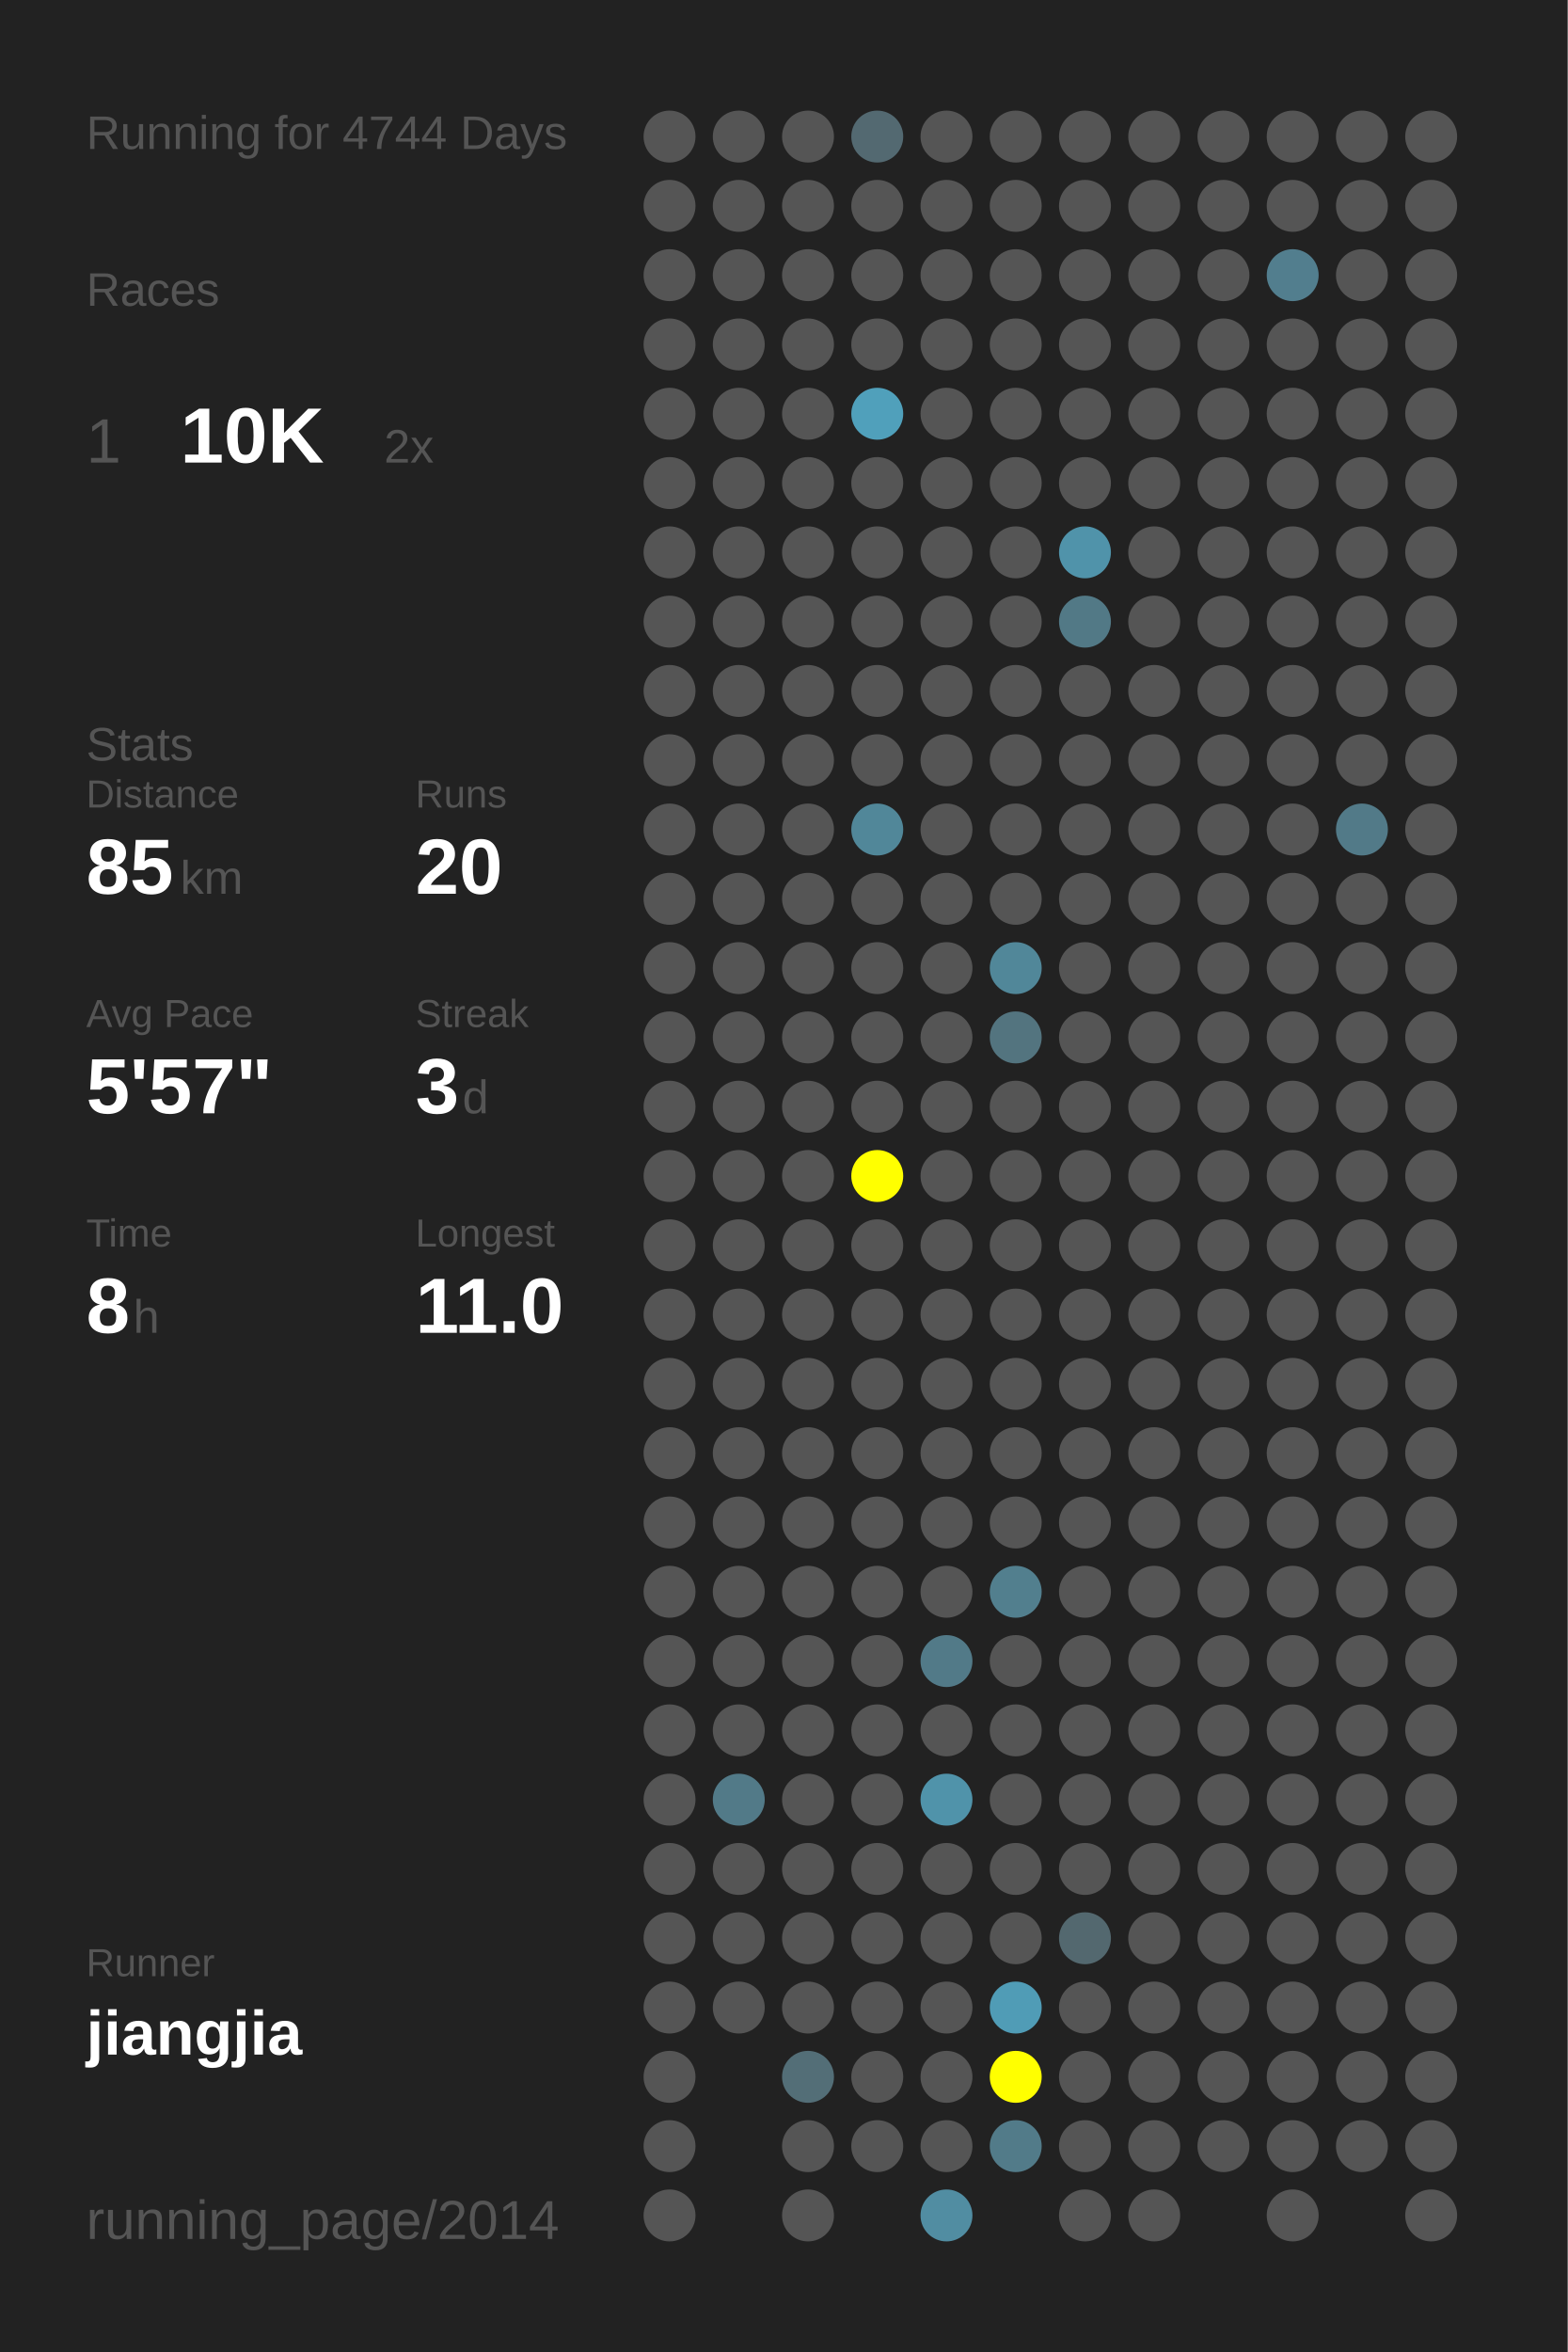
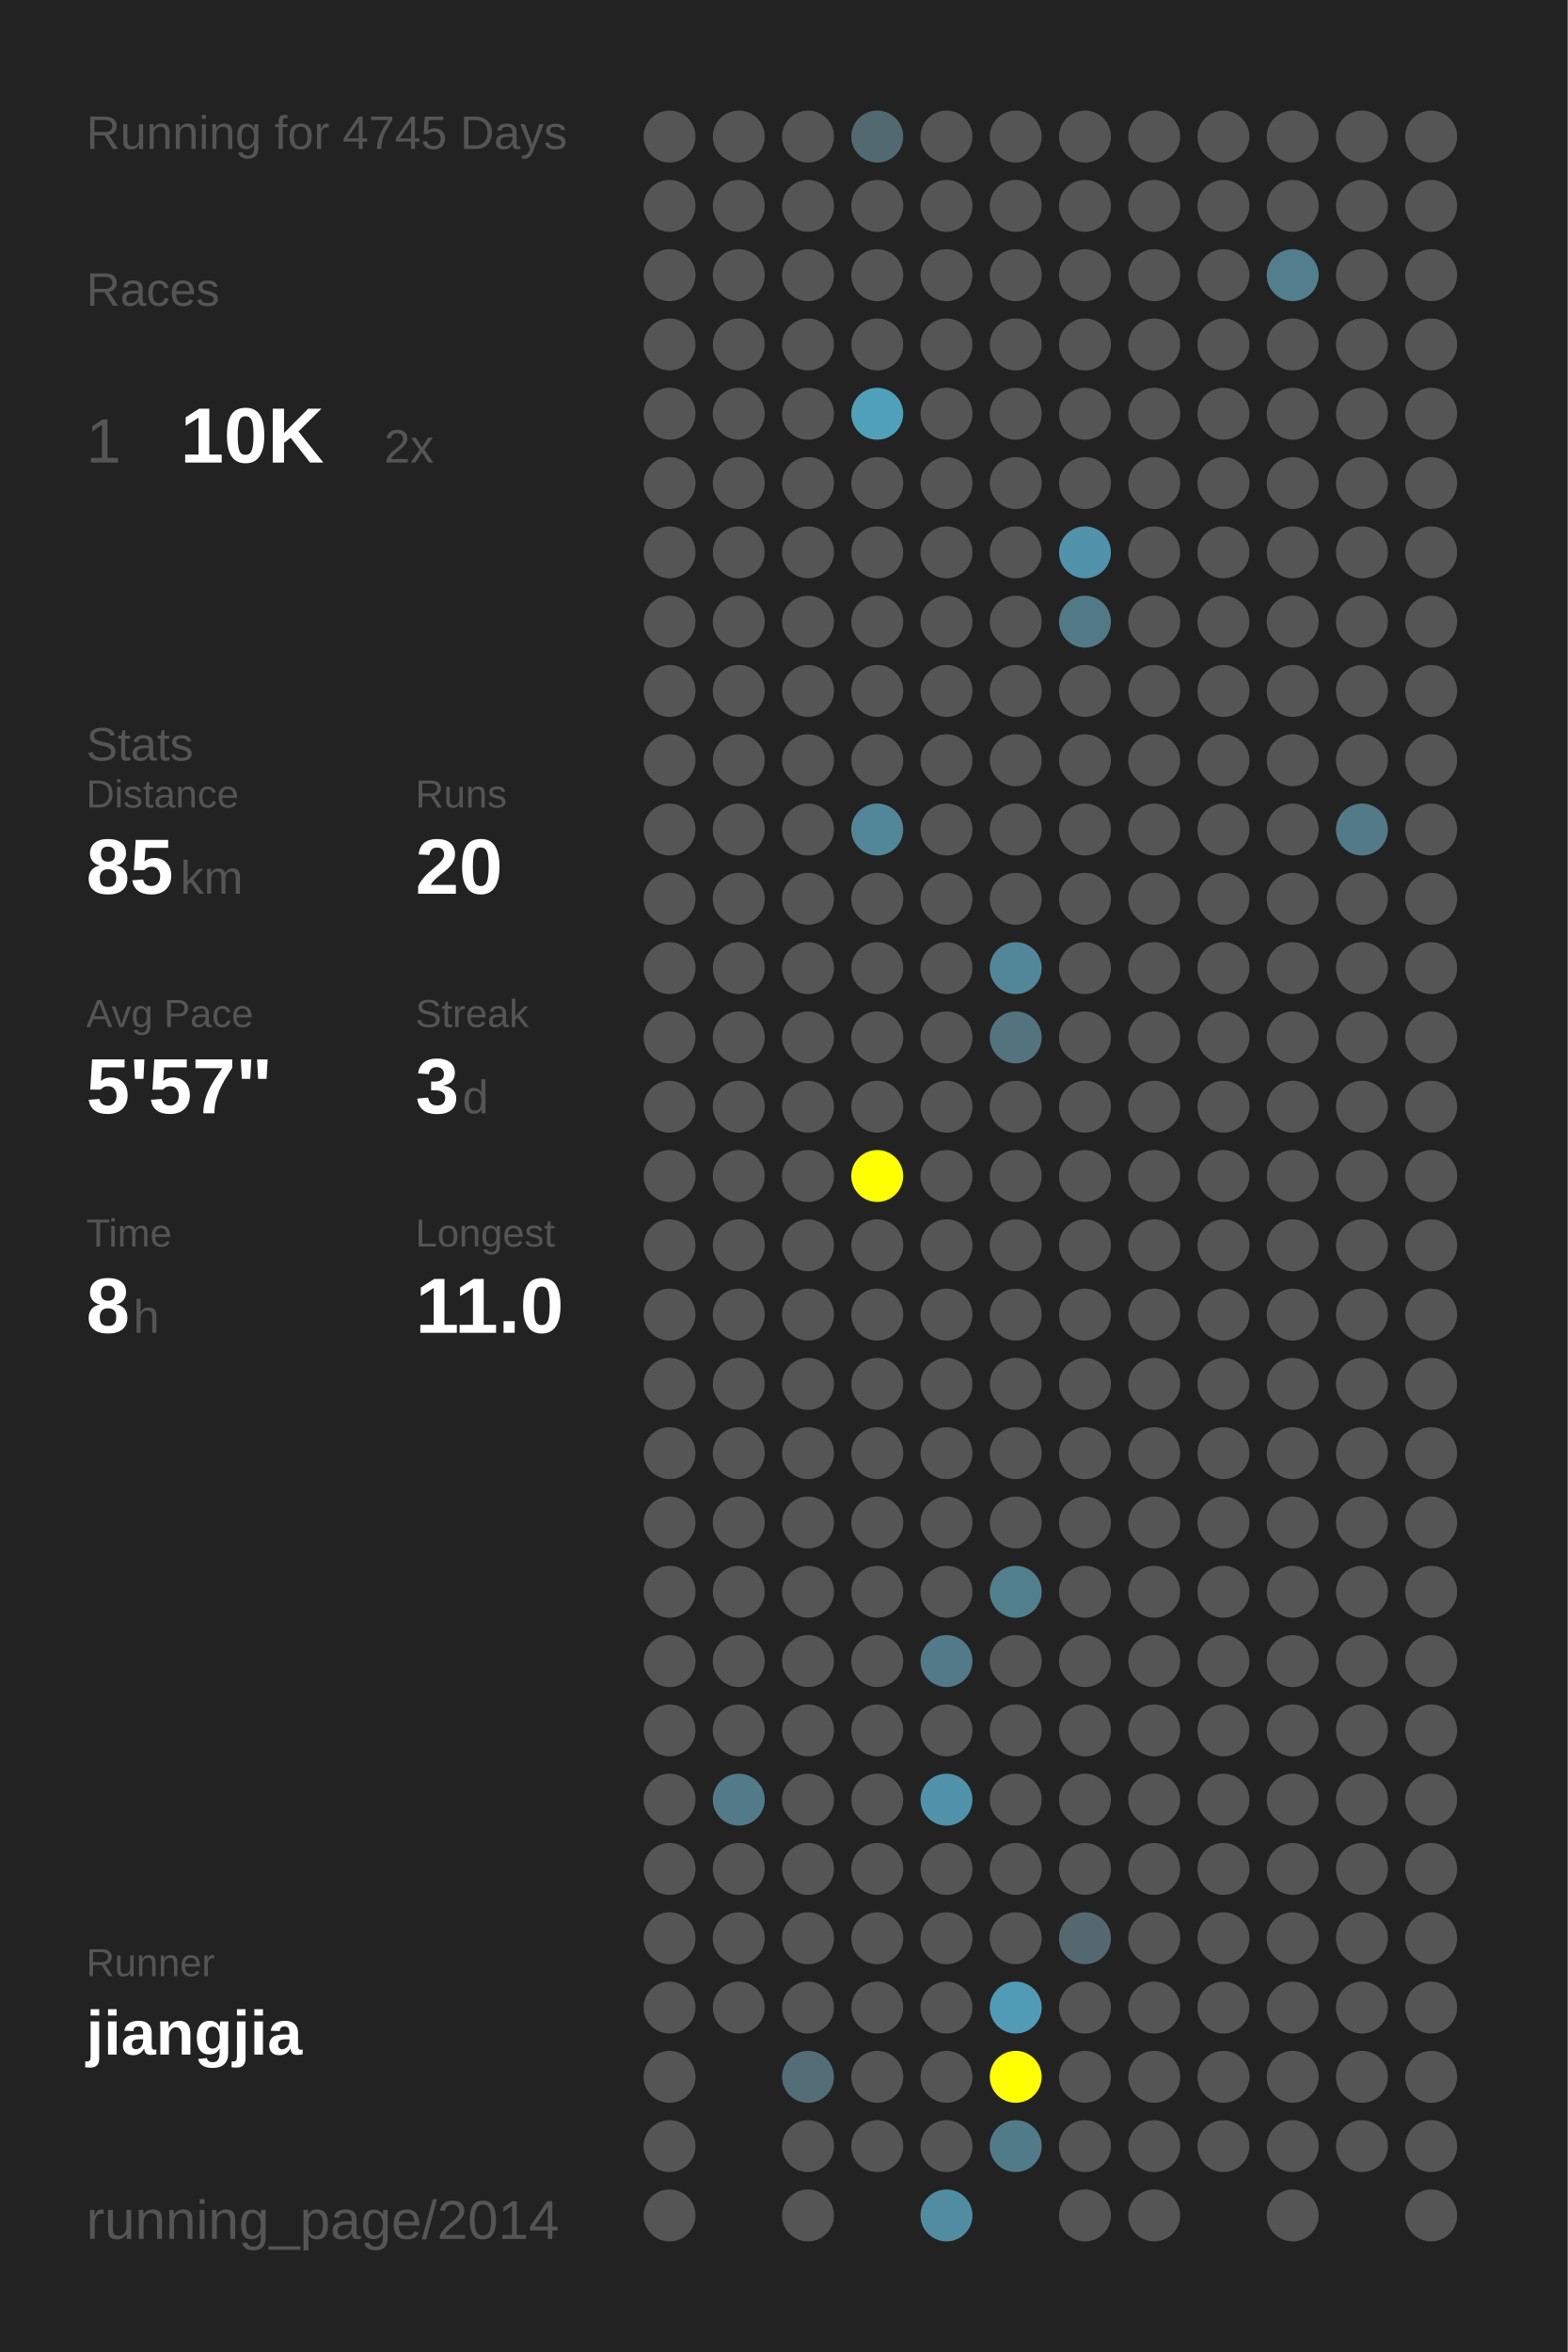
<svg xmlns="http://www.w3.org/2000/svg" baseProfile="full" height="300mm" version="1.1" viewBox="0,0,200,300" width="200mm">
  <defs />
  <rect fill="#222222" height="300" width="200" x="0" y="0" />
-   <text fill="#555555" style="font-size:6px; font-family:Arial;" x="11" y="19">Running for 4744 Days</text>
+   <text fill="#555555" style="font-size:6px; font-family:Arial;" x="11" y="19">Running for 4745 Days</text>
  <text fill="#555555" style="font-size:6px; font-family:Arial;" x="11" y="39">Races</text>
  <text fill="#555555" style="font-size:8px; font-family:Arial;" x="11" y="59">1</text>
  <text fill="#FFFFFF" style="font-size:10px; font-family:Arial; font-weight:bold;" x="23" y="59">10K</text>
  <text fill="#555555" style="font-size:6px; font-family:Arial;" x="49" y="59">2x</text>
  <text fill="#555555" style="font-size:6px; font-family:Arial;" x="11" y="97">Stats</text>
  <text fill="#555555" style="font-size:5px; font-family:Arial;" x="11" y="103">Distance</text>
  <text fill="#FFFFFF" style="font-size:10px; font-family:Arial; font-weight:bold;" x="11" y="114">85</text>
  <text fill="#555555" style="font-size:6px; font-family:Arial;" x="23" y="114">km</text>
  <text fill="#555555" style="font-size:5px; font-family:Arial;" x="53" y="103">Runs</text>
  <text fill="#FFFFFF" style="font-size:10px; font-family:Arial; font-weight:bold;" x="53" y="114">20</text>
  <text fill="#555555" style="font-size:5px; font-family:Arial;" x="11" y="131">Avg Pace</text>
  <text fill="#FFFFFF" style="font-size:10px; font-family:Arial; font-weight:bold;" x="11" y="142">5'57"</text>
  <text fill="#555555" style="font-size:5px; font-family:Arial;" x="53" y="131">Streak</text>
  <text fill="#FFFFFF" style="font-size:10px; font-family:Arial; font-weight:bold;" x="53" y="142">3</text>
  <text fill="#555555" style="font-size:6px; font-family:Arial;" x="59" y="142">d</text>
  <text fill="#555555" style="font-size:5px; font-family:Arial;" x="11" y="159">Time</text>
  <text fill="#FFFFFF" style="font-size:10px; font-family:Arial; font-weight:bold;" x="11" y="170">8</text>
  <text fill="#555555" style="font-size:6px; font-family:Arial;" x="17" y="170">h</text>
  <text fill="#555555" style="font-size:5px; font-family:Arial;" x="53" y="159">Longest</text>
  <text fill="#FFFFFF" style="font-size:10px; font-family:Arial; font-weight:bold;" x="53" y="170">11.0</text>
  <text fill="#555555" style="font-size:5px; font-family:Arial;" x="11" y="252.065">Runner</text>
  <text fill="#FFFFFF" style="font-size:8px; font-family:Arial; font-weight:bold;" x="11" y="262.065">jiangjia</text>
  <text fill="#555555" style="font-size:7px; font-family:Arial;" x="11" y="285.581">running_page/2014</text>
  <circle cx="85.417" cy="17.419" fill="#555555" r="3.312" />
  <circle cx="85.417" cy="26.258" fill="#555555" r="3.312" />
  <circle cx="85.417" cy="35.097" fill="#555555" r="3.312" />
  <circle cx="85.417" cy="43.935" fill="#555555" r="3.312" />
  <circle cx="85.417" cy="52.774" fill="#555555" r="3.312" />
  <circle cx="85.417" cy="61.613" fill="#555555" r="3.312" />
  <circle cx="85.417" cy="70.452" fill="#555555" r="3.312" />
  <circle cx="85.417" cy="79.29" fill="#555555" r="3.312" />
  <circle cx="85.417" cy="88.129" fill="#555555" r="3.312" />
  <circle cx="85.417" cy="96.968" fill="#555555" r="3.312" />
  <circle cx="85.417" cy="105.806" fill="#555555" r="3.312" />
  <circle cx="85.417" cy="114.645" fill="#555555" r="3.312" />
  <circle cx="85.417" cy="123.484" fill="#555555" r="3.312" />
  <circle cx="85.417" cy="132.323" fill="#555555" r="3.312" />
  <circle cx="85.417" cy="141.161" fill="#555555" r="3.312" />
  <circle cx="85.417" cy="150" fill="#555555" r="3.312" />
  <circle cx="85.417" cy="158.839" fill="#555555" r="3.312" />
  <circle cx="85.417" cy="167.677" fill="#555555" r="3.312" />
  <circle cx="85.417" cy="176.516" fill="#555555" r="3.312" />
  <circle cx="85.417" cy="185.355" fill="#555555" r="3.312" />
  <circle cx="85.417" cy="194.194" fill="#555555" r="3.312" />
  <circle cx="85.417" cy="203.032" fill="#555555" r="3.312" />
  <circle cx="85.417" cy="211.871" fill="#555555" r="3.312" />
  <circle cx="85.417" cy="220.71" fill="#555555" r="3.312" />
  <circle cx="85.417" cy="229.548" fill="#555555" r="3.312" />
  <circle cx="85.417" cy="238.387" fill="#555555" r="3.312" />
  <circle cx="85.417" cy="247.226" fill="#555555" r="3.312" />
  <circle cx="85.417" cy="256.065" fill="#555555" r="3.312" />
  <circle cx="85.417" cy="264.903" fill="#555555" r="3.312" />
  <circle cx="85.417" cy="273.742" fill="#555555" r="3.312" />
  <circle cx="85.417" cy="282.581" fill="#555555" r="3.312" />
  <circle cx="94.25" cy="17.419" fill="#555555" r="3.312" />
  <circle cx="94.25" cy="26.258" fill="#555555" r="3.312" />
  <circle cx="94.25" cy="35.097" fill="#555555" r="3.312" />
  <circle cx="94.25" cy="43.935" fill="#555555" r="3.312" />
  <circle cx="94.25" cy="52.774" fill="#555555" r="3.312" />
  <circle cx="94.25" cy="61.613" fill="#555555" r="3.312" />
  <circle cx="94.25" cy="70.452" fill="#555555" r="3.312" />
  <circle cx="94.25" cy="79.29" fill="#555555" r="3.312" />
  <circle cx="94.25" cy="88.129" fill="#555555" r="3.312" />
  <circle cx="94.25" cy="96.968" fill="#555555" r="3.312" />
  <circle cx="94.25" cy="105.806" fill="#555555" r="3.312" />
  <circle cx="94.25" cy="114.645" fill="#555555" r="3.312" />
  <circle cx="94.25" cy="123.484" fill="#555555" r="3.312" />
  <circle cx="94.25" cy="132.323" fill="#555555" r="3.312" />
  <circle cx="94.25" cy="141.161" fill="#555555" r="3.312" />
  <circle cx="94.25" cy="150" fill="#555555" r="3.312" />
  <circle cx="94.25" cy="158.839" fill="#555555" r="3.312" />
  <circle cx="94.25" cy="167.677" fill="#555555" r="3.312" />
  <circle cx="94.25" cy="176.516" fill="#555555" r="3.312" />
  <circle cx="94.25" cy="185.355" fill="#555555" r="3.312" />
  <circle cx="94.25" cy="194.194" fill="#555555" r="3.312" />
  <circle cx="94.25" cy="203.032" fill="#555555" r="3.312" />
  <circle cx="94.25" cy="211.871" fill="#555555" r="3.312" />
  <circle cx="94.25" cy="220.71" fill="#555555" r="3.312" />
  <circle cx="94.25" cy="229.548" fill="#527a88" r="3.312" />
  <circle cx="94.25" cy="238.387" fill="#555555" r="3.312" />
  <circle cx="94.25" cy="247.226" fill="#555555" r="3.312" />
  <circle cx="94.25" cy="256.065" fill="#555555" r="3.312" />
  <circle cx="103.083" cy="17.419" fill="#555555" r="3.312" />
  <circle cx="103.083" cy="26.258" fill="#555555" r="3.312" />
  <circle cx="103.083" cy="35.097" fill="#555555" r="3.312" />
  <circle cx="103.083" cy="43.935" fill="#555555" r="3.312" />
  <circle cx="103.083" cy="52.774" fill="#555555" r="3.312" />
  <circle cx="103.083" cy="61.613" fill="#555555" r="3.312" />
  <circle cx="103.083" cy="70.452" fill="#555555" r="3.312" />
  <circle cx="103.083" cy="79.29" fill="#555555" r="3.312" />
  <circle cx="103.083" cy="88.129" fill="#555555" r="3.312" />
  <circle cx="103.083" cy="96.968" fill="#555555" r="3.312" />
  <circle cx="103.083" cy="105.806" fill="#555555" r="3.312" />
  <circle cx="103.083" cy="114.645" fill="#555555" r="3.312" />
  <circle cx="103.083" cy="123.484" fill="#555555" r="3.312" />
  <circle cx="103.083" cy="132.323" fill="#555555" r="3.312" />
  <circle cx="103.083" cy="141.161" fill="#555555" r="3.312" />
  <circle cx="103.083" cy="150" fill="#555555" r="3.312" />
  <circle cx="103.083" cy="158.839" fill="#555555" r="3.312" />
  <circle cx="103.083" cy="167.677" fill="#555555" r="3.312" />
  <circle cx="103.083" cy="176.516" fill="#555555" r="3.312" />
  <circle cx="103.083" cy="185.355" fill="#555555" r="3.312" />
  <circle cx="103.083" cy="194.194" fill="#555555" r="3.312" />
  <circle cx="103.083" cy="203.032" fill="#555555" r="3.312" />
  <circle cx="103.083" cy="211.871" fill="#555555" r="3.312" />
  <circle cx="103.083" cy="220.71" fill="#555555" r="3.312" />
  <circle cx="103.083" cy="229.548" fill="#555555" r="3.312" />
  <circle cx="103.083" cy="238.387" fill="#555555" r="3.312" />
  <circle cx="103.083" cy="247.226" fill="#555555" r="3.312" />
  <circle cx="103.083" cy="256.065" fill="#555555" r="3.312" />
  <circle cx="103.083" cy="264.903" fill="#536e77" r="3.312" />
  <circle cx="103.083" cy="273.742" fill="#555555" r="3.312" />
  <circle cx="103.083" cy="282.581" fill="#555555" r="3.312" />
  <circle cx="111.917" cy="17.419" fill="#536971" r="3.312" />
  <circle cx="111.917" cy="26.258" fill="#555555" r="3.312" />
  <circle cx="111.917" cy="35.097" fill="#555555" r="3.312" />
  <circle cx="111.917" cy="43.935" fill="#555555" r="3.312" />
  <circle cx="111.917" cy="52.774" fill="#50a0bb" r="3.312" />
  <circle cx="111.917" cy="61.613" fill="#555555" r="3.312" />
  <circle cx="111.917" cy="70.452" fill="#555555" r="3.312" />
  <circle cx="111.917" cy="79.29" fill="#555555" r="3.312" />
  <circle cx="111.917" cy="88.129" fill="#555555" r="3.312" />
  <circle cx="111.917" cy="96.968" fill="#555555" r="3.312" />
  <circle cx="111.917" cy="105.806" fill="#518799" r="3.312" />
  <circle cx="111.917" cy="114.645" fill="#555555" r="3.312" />
  <circle cx="111.917" cy="123.484" fill="#555555" r="3.312" />
  <circle cx="111.917" cy="132.323" fill="#555555" r="3.312" />
  <circle cx="111.917" cy="141.161" fill="#555555" r="3.312" />
  <circle cx="111.917" cy="150" fill="#FFFF00" r="3.312" />
  <circle cx="111.917" cy="158.839" fill="#555555" r="3.312" />
  <circle cx="111.917" cy="167.677" fill="#555555" r="3.312" />
  <circle cx="111.917" cy="176.516" fill="#555555" r="3.312" />
  <circle cx="111.917" cy="185.355" fill="#555555" r="3.312" />
  <circle cx="111.917" cy="194.194" fill="#555555" r="3.312" />
  <circle cx="111.917" cy="203.032" fill="#555555" r="3.312" />
  <circle cx="111.917" cy="211.871" fill="#555555" r="3.312" />
  <circle cx="111.917" cy="220.71" fill="#555555" r="3.312" />
  <circle cx="111.917" cy="229.548" fill="#555555" r="3.312" />
  <circle cx="111.917" cy="238.387" fill="#555555" r="3.312" />
  <circle cx="111.917" cy="247.226" fill="#555555" r="3.312" />
  <circle cx="111.917" cy="256.065" fill="#555555" r="3.312" />
  <circle cx="111.917" cy="264.903" fill="#555555" r="3.312" />
  <circle cx="111.917" cy="273.742" fill="#555555" r="3.312" />
  <circle cx="120.75" cy="17.419" fill="#555555" r="3.312" />
  <circle cx="120.75" cy="26.258" fill="#555555" r="3.312" />
  <circle cx="120.75" cy="35.097" fill="#555555" r="3.312" />
  <circle cx="120.75" cy="43.935" fill="#555555" r="3.312" />
  <circle cx="120.75" cy="52.774" fill="#555555" r="3.312" />
  <circle cx="120.75" cy="61.613" fill="#555555" r="3.312" />
  <circle cx="120.75" cy="70.452" fill="#555555" r="3.312" />
  <circle cx="120.75" cy="79.29" fill="#555555" r="3.312" />
  <circle cx="120.75" cy="88.129" fill="#555555" r="3.312" />
  <circle cx="120.75" cy="96.968" fill="#555555" r="3.312" />
  <circle cx="120.75" cy="105.806" fill="#555555" r="3.312" />
  <circle cx="120.75" cy="114.645" fill="#555555" r="3.312" />
  <circle cx="120.75" cy="123.484" fill="#555555" r="3.312" />
  <circle cx="120.75" cy="132.323" fill="#555555" r="3.312" />
  <circle cx="120.75" cy="141.161" fill="#555555" r="3.312" />
  <circle cx="120.75" cy="150" fill="#555555" r="3.312" />
  <circle cx="120.75" cy="158.839" fill="#555555" r="3.312" />
  <circle cx="120.75" cy="167.677" fill="#555555" r="3.312" />
  <circle cx="120.75" cy="176.516" fill="#555555" r="3.312" />
  <circle cx="120.75" cy="185.355" fill="#555555" r="3.312" />
  <circle cx="120.75" cy="194.194" fill="#555555" r="3.312" />
  <circle cx="120.75" cy="203.032" fill="#555555" r="3.312" />
  <circle cx="120.75" cy="211.871" fill="#527a88" r="3.312" />
  <circle cx="120.75" cy="220.71" fill="#555555" r="3.312" />
  <circle cx="120.75" cy="229.548" fill="#5093aa" r="3.312" />
  <circle cx="120.75" cy="238.387" fill="#555555" r="3.312" />
  <circle cx="120.75" cy="247.226" fill="#555555" r="3.312" />
  <circle cx="120.75" cy="256.065" fill="#555555" r="3.312" />
  <circle cx="120.75" cy="264.903" fill="#555555" r="3.312" />
  <circle cx="120.75" cy="273.742" fill="#555555" r="3.312" />
  <circle cx="120.75" cy="282.581" fill="#518da2" r="3.312" />
  <circle cx="129.583" cy="17.419" fill="#555555" r="3.312" />
  <circle cx="129.583" cy="26.258" fill="#555555" r="3.312" />
  <circle cx="129.583" cy="35.097" fill="#555555" r="3.312" />
  <circle cx="129.583" cy="43.935" fill="#555555" r="3.312" />
  <circle cx="129.583" cy="52.774" fill="#555555" r="3.312" />
  <circle cx="129.583" cy="61.613" fill="#555555" r="3.312" />
  <circle cx="129.583" cy="70.452" fill="#555555" r="3.312" />
  <circle cx="129.583" cy="79.29" fill="#555555" r="3.312" />
  <circle cx="129.583" cy="88.129" fill="#555555" r="3.312" />
  <circle cx="129.583" cy="96.968" fill="#555555" r="3.312" />
  <circle cx="129.583" cy="105.806" fill="#555555" r="3.312" />
  <circle cx="129.583" cy="114.645" fill="#555555" r="3.312" />
  <circle cx="129.583" cy="123.484" fill="#518799" r="3.312" />
  <circle cx="129.583" cy="132.323" fill="#53747f" r="3.312" />
  <circle cx="129.583" cy="141.161" fill="#555555" r="3.312" />
  <circle cx="129.583" cy="150" fill="#555555" r="3.312" />
  <circle cx="129.583" cy="158.839" fill="#555555" r="3.312" />
  <circle cx="129.583" cy="167.677" fill="#555555" r="3.312" />
  <circle cx="129.583" cy="176.516" fill="#555555" r="3.312" />
  <circle cx="129.583" cy="185.355" fill="#555555" r="3.312" />
  <circle cx="129.583" cy="194.194" fill="#555555" r="3.312" />
  <circle cx="129.583" cy="203.032" fill="#527f8e" r="3.312" />
  <circle cx="129.583" cy="211.871" fill="#555555" r="3.312" />
  <circle cx="129.583" cy="220.71" fill="#555555" r="3.312" />
  <circle cx="129.583" cy="229.548" fill="#555555" r="3.312" />
  <circle cx="129.583" cy="238.387" fill="#555555" r="3.312" />
  <circle cx="129.583" cy="247.226" fill="#555555" r="3.312" />
  <circle cx="129.583" cy="256.065" fill="#509cb6" r="3.312" />
  <circle cx="129.583" cy="264.903" fill="#FFFF00" r="3.312" />
  <circle cx="129.583" cy="273.742" fill="#527b89" r="3.312" />
  <circle cx="138.417" cy="17.419" fill="#555555" r="3.312" />
  <circle cx="138.417" cy="26.258" fill="#555555" r="3.312" />
  <circle cx="138.417" cy="35.097" fill="#555555" r="3.312" />
  <circle cx="138.417" cy="43.935" fill="#555555" r="3.312" />
  <circle cx="138.417" cy="52.774" fill="#555555" r="3.312" />
  <circle cx="138.417" cy="61.613" fill="#555555" r="3.312" />
  <circle cx="138.417" cy="70.452" fill="#5093aa" r="3.312" />
  <circle cx="138.417" cy="79.29" fill="#527986" r="3.312" />
  <circle cx="138.417" cy="88.129" fill="#555555" r="3.312" />
  <circle cx="138.417" cy="96.968" fill="#555555" r="3.312" />
  <circle cx="138.417" cy="105.806" fill="#555555" r="3.312" />
  <circle cx="138.417" cy="114.645" fill="#555555" r="3.312" />
  <circle cx="138.417" cy="123.484" fill="#555555" r="3.312" />
  <circle cx="138.417" cy="132.323" fill="#555555" r="3.312" />
  <circle cx="138.417" cy="141.161" fill="#555555" r="3.312" />
  <circle cx="138.417" cy="150" fill="#555555" r="3.312" />
  <circle cx="138.417" cy="158.839" fill="#555555" r="3.312" />
  <circle cx="138.417" cy="167.677" fill="#555555" r="3.312" />
  <circle cx="138.417" cy="176.516" fill="#555555" r="3.312" />
  <circle cx="138.417" cy="185.355" fill="#555555" r="3.312" />
  <circle cx="138.417" cy="194.194" fill="#555555" r="3.312" />
  <circle cx="138.417" cy="203.032" fill="#555555" r="3.312" />
  <circle cx="138.417" cy="211.871" fill="#555555" r="3.312" />
  <circle cx="138.417" cy="220.71" fill="#555555" r="3.312" />
  <circle cx="138.417" cy="229.548" fill="#555555" r="3.312" />
  <circle cx="138.417" cy="238.387" fill="#555555" r="3.312" />
  <circle cx="138.417" cy="247.226" fill="#53686f" r="3.312" />
  <circle cx="138.417" cy="256.065" fill="#555555" r="3.312" />
  <circle cx="138.417" cy="264.903" fill="#555555" r="3.312" />
  <circle cx="138.417" cy="273.742" fill="#555555" r="3.312" />
  <circle cx="138.417" cy="282.581" fill="#555555" r="3.312" />
  <circle cx="147.25" cy="17.419" fill="#555555" r="3.312" />
  <circle cx="147.25" cy="26.258" fill="#555555" r="3.312" />
  <circle cx="147.25" cy="35.097" fill="#555555" r="3.312" />
  <circle cx="147.25" cy="43.935" fill="#555555" r="3.312" />
  <circle cx="147.25" cy="52.774" fill="#555555" r="3.312" />
  <circle cx="147.25" cy="61.613" fill="#555555" r="3.312" />
  <circle cx="147.25" cy="70.452" fill="#555555" r="3.312" />
  <circle cx="147.25" cy="79.29" fill="#555555" r="3.312" />
  <circle cx="147.25" cy="88.129" fill="#555555" r="3.312" />
  <circle cx="147.25" cy="96.968" fill="#555555" r="3.312" />
  <circle cx="147.25" cy="105.806" fill="#555555" r="3.312" />
  <circle cx="147.25" cy="114.645" fill="#555555" r="3.312" />
  <circle cx="147.25" cy="123.484" fill="#555555" r="3.312" />
  <circle cx="147.25" cy="132.323" fill="#555555" r="3.312" />
  <circle cx="147.25" cy="141.161" fill="#555555" r="3.312" />
  <circle cx="147.25" cy="150" fill="#555555" r="3.312" />
  <circle cx="147.25" cy="158.839" fill="#555555" r="3.312" />
  <circle cx="147.25" cy="167.677" fill="#555555" r="3.312" />
  <circle cx="147.25" cy="176.516" fill="#555555" r="3.312" />
  <circle cx="147.25" cy="185.355" fill="#555555" r="3.312" />
  <circle cx="147.25" cy="194.194" fill="#555555" r="3.312" />
  <circle cx="147.25" cy="203.032" fill="#555555" r="3.312" />
  <circle cx="147.25" cy="211.871" fill="#555555" r="3.312" />
  <circle cx="147.25" cy="220.71" fill="#555555" r="3.312" />
  <circle cx="147.25" cy="229.548" fill="#555555" r="3.312" />
  <circle cx="147.25" cy="238.387" fill="#555555" r="3.312" />
  <circle cx="147.25" cy="247.226" fill="#555555" r="3.312" />
  <circle cx="147.25" cy="256.065" fill="#555555" r="3.312" />
  <circle cx="147.25" cy="264.903" fill="#555555" r="3.312" />
  <circle cx="147.25" cy="273.742" fill="#555555" r="3.312" />
  <circle cx="147.25" cy="282.581" fill="#555555" r="3.312" />
  <circle cx="156.083" cy="17.419" fill="#555555" r="3.312" />
  <circle cx="156.083" cy="26.258" fill="#555555" r="3.312" />
  <circle cx="156.083" cy="35.097" fill="#555555" r="3.312" />
  <circle cx="156.083" cy="43.935" fill="#555555" r="3.312" />
  <circle cx="156.083" cy="52.774" fill="#555555" r="3.312" />
  <circle cx="156.083" cy="61.613" fill="#555555" r="3.312" />
  <circle cx="156.083" cy="70.452" fill="#555555" r="3.312" />
  <circle cx="156.083" cy="79.29" fill="#555555" r="3.312" />
  <circle cx="156.083" cy="88.129" fill="#555555" r="3.312" />
  <circle cx="156.083" cy="96.968" fill="#555555" r="3.312" />
  <circle cx="156.083" cy="105.806" fill="#555555" r="3.312" />
  <circle cx="156.083" cy="114.645" fill="#555555" r="3.312" />
  <circle cx="156.083" cy="123.484" fill="#555555" r="3.312" />
  <circle cx="156.083" cy="132.323" fill="#555555" r="3.312" />
  <circle cx="156.083" cy="141.161" fill="#555555" r="3.312" />
  <circle cx="156.083" cy="150" fill="#555555" r="3.312" />
  <circle cx="156.083" cy="158.839" fill="#555555" r="3.312" />
  <circle cx="156.083" cy="167.677" fill="#555555" r="3.312" />
  <circle cx="156.083" cy="176.516" fill="#555555" r="3.312" />
  <circle cx="156.083" cy="185.355" fill="#555555" r="3.312" />
  <circle cx="156.083" cy="194.194" fill="#555555" r="3.312" />
  <circle cx="156.083" cy="203.032" fill="#555555" r="3.312" />
  <circle cx="156.083" cy="211.871" fill="#555555" r="3.312" />
  <circle cx="156.083" cy="220.71" fill="#555555" r="3.312" />
  <circle cx="156.083" cy="229.548" fill="#555555" r="3.312" />
  <circle cx="156.083" cy="238.387" fill="#555555" r="3.312" />
  <circle cx="156.083" cy="247.226" fill="#555555" r="3.312" />
  <circle cx="156.083" cy="256.065" fill="#555555" r="3.312" />
  <circle cx="156.083" cy="264.903" fill="#555555" r="3.312" />
  <circle cx="156.083" cy="273.742" fill="#555555" r="3.312" />
  <circle cx="164.917" cy="17.419" fill="#555555" r="3.312" />
  <circle cx="164.917" cy="26.258" fill="#555555" r="3.312" />
  <circle cx="164.917" cy="35.097" fill="#527e8e" r="3.312" />
  <circle cx="164.917" cy="43.935" fill="#555555" r="3.312" />
  <circle cx="164.917" cy="52.774" fill="#555555" r="3.312" />
  <circle cx="164.917" cy="61.613" fill="#555555" r="3.312" />
  <circle cx="164.917" cy="70.452" fill="#555555" r="3.312" />
  <circle cx="164.917" cy="79.29" fill="#555555" r="3.312" />
  <circle cx="164.917" cy="88.129" fill="#555555" r="3.312" />
  <circle cx="164.917" cy="96.968" fill="#555555" r="3.312" />
  <circle cx="164.917" cy="105.806" fill="#555555" r="3.312" />
  <circle cx="164.917" cy="114.645" fill="#555555" r="3.312" />
  <circle cx="164.917" cy="123.484" fill="#555555" r="3.312" />
  <circle cx="164.917" cy="132.323" fill="#555555" r="3.312" />
  <circle cx="164.917" cy="141.161" fill="#555555" r="3.312" />
  <circle cx="164.917" cy="150" fill="#555555" r="3.312" />
  <circle cx="164.917" cy="158.839" fill="#555555" r="3.312" />
  <circle cx="164.917" cy="167.677" fill="#555555" r="3.312" />
  <circle cx="164.917" cy="176.516" fill="#555555" r="3.312" />
  <circle cx="164.917" cy="185.355" fill="#555555" r="3.312" />
  <circle cx="164.917" cy="194.194" fill="#555555" r="3.312" />
  <circle cx="164.917" cy="203.032" fill="#555555" r="3.312" />
  <circle cx="164.917" cy="211.871" fill="#555555" r="3.312" />
  <circle cx="164.917" cy="220.71" fill="#555555" r="3.312" />
  <circle cx="164.917" cy="229.548" fill="#555555" r="3.312" />
  <circle cx="164.917" cy="238.387" fill="#555555" r="3.312" />
  <circle cx="164.917" cy="247.226" fill="#555555" r="3.312" />
  <circle cx="164.917" cy="256.065" fill="#555555" r="3.312" />
  <circle cx="164.917" cy="264.903" fill="#555555" r="3.312" />
  <circle cx="164.917" cy="273.742" fill="#555555" r="3.312" />
  <circle cx="164.917" cy="282.581" fill="#555555" r="3.312" />
  <circle cx="173.75" cy="17.419" fill="#555555" r="3.312" />
  <circle cx="173.75" cy="26.258" fill="#555555" r="3.312" />
  <circle cx="173.75" cy="35.097" fill="#555555" r="3.312" />
  <circle cx="173.75" cy="43.935" fill="#555555" r="3.312" />
  <circle cx="173.75" cy="52.774" fill="#555555" r="3.312" />
  <circle cx="173.75" cy="61.613" fill="#555555" r="3.312" />
  <circle cx="173.75" cy="70.452" fill="#555555" r="3.312" />
  <circle cx="173.75" cy="79.29" fill="#555555" r="3.312" />
  <circle cx="173.75" cy="88.129" fill="#555555" r="3.312" />
  <circle cx="173.75" cy="96.968" fill="#555555" r="3.312" />
  <circle cx="173.75" cy="105.806" fill="#527a88" r="3.312" />
  <circle cx="173.75" cy="114.645" fill="#555555" r="3.312" />
  <circle cx="173.75" cy="123.484" fill="#555555" r="3.312" />
  <circle cx="173.75" cy="132.323" fill="#555555" r="3.312" />
  <circle cx="173.75" cy="141.161" fill="#555555" r="3.312" />
  <circle cx="173.75" cy="150" fill="#555555" r="3.312" />
  <circle cx="173.75" cy="158.839" fill="#555555" r="3.312" />
  <circle cx="173.75" cy="167.677" fill="#555555" r="3.312" />
  <circle cx="173.75" cy="176.516" fill="#555555" r="3.312" />
  <circle cx="173.75" cy="185.355" fill="#555555" r="3.312" />
  <circle cx="173.75" cy="194.194" fill="#555555" r="3.312" />
  <circle cx="173.75" cy="203.032" fill="#555555" r="3.312" />
  <circle cx="173.75" cy="211.871" fill="#555555" r="3.312" />
  <circle cx="173.75" cy="220.71" fill="#555555" r="3.312" />
  <circle cx="173.75" cy="229.548" fill="#555555" r="3.312" />
  <circle cx="173.75" cy="238.387" fill="#555555" r="3.312" />
  <circle cx="173.75" cy="247.226" fill="#555555" r="3.312" />
  <circle cx="173.75" cy="256.065" fill="#555555" r="3.312" />
  <circle cx="173.75" cy="264.903" fill="#555555" r="3.312" />
  <circle cx="173.75" cy="273.742" fill="#555555" r="3.312" />
  <circle cx="182.583" cy="17.419" fill="#555555" r="3.312" />
  <circle cx="182.583" cy="26.258" fill="#555555" r="3.312" />
  <circle cx="182.583" cy="35.097" fill="#555555" r="3.312" />
  <circle cx="182.583" cy="43.935" fill="#555555" r="3.312" />
  <circle cx="182.583" cy="52.774" fill="#555555" r="3.312" />
  <circle cx="182.583" cy="61.613" fill="#555555" r="3.312" />
  <circle cx="182.583" cy="70.452" fill="#555555" r="3.312" />
  <circle cx="182.583" cy="79.29" fill="#555555" r="3.312" />
  <circle cx="182.583" cy="88.129" fill="#555555" r="3.312" />
  <circle cx="182.583" cy="96.968" fill="#555555" r="3.312" />
  <circle cx="182.583" cy="105.806" fill="#555555" r="3.312" />
  <circle cx="182.583" cy="114.645" fill="#555555" r="3.312" />
  <circle cx="182.583" cy="123.484" fill="#555555" r="3.312" />
  <circle cx="182.583" cy="132.323" fill="#555555" r="3.312" />
  <circle cx="182.583" cy="141.161" fill="#555555" r="3.312" />
  <circle cx="182.583" cy="150" fill="#555555" r="3.312" />
  <circle cx="182.583" cy="158.839" fill="#555555" r="3.312" />
  <circle cx="182.583" cy="167.677" fill="#555555" r="3.312" />
  <circle cx="182.583" cy="176.516" fill="#555555" r="3.312" />
  <circle cx="182.583" cy="185.355" fill="#555555" r="3.312" />
  <circle cx="182.583" cy="194.194" fill="#555555" r="3.312" />
  <circle cx="182.583" cy="203.032" fill="#555555" r="3.312" />
  <circle cx="182.583" cy="211.871" fill="#555555" r="3.312" />
  <circle cx="182.583" cy="220.71" fill="#555555" r="3.312" />
  <circle cx="182.583" cy="229.548" fill="#555555" r="3.312" />
  <circle cx="182.583" cy="238.387" fill="#555555" r="3.312" />
  <circle cx="182.583" cy="247.226" fill="#555555" r="3.312" />
  <circle cx="182.583" cy="256.065" fill="#555555" r="3.312" />
  <circle cx="182.583" cy="264.903" fill="#555555" r="3.312" />
  <circle cx="182.583" cy="273.742" fill="#555555" r="3.312" />
  <circle cx="182.583" cy="282.581" fill="#555555" r="3.312" />
</svg>
